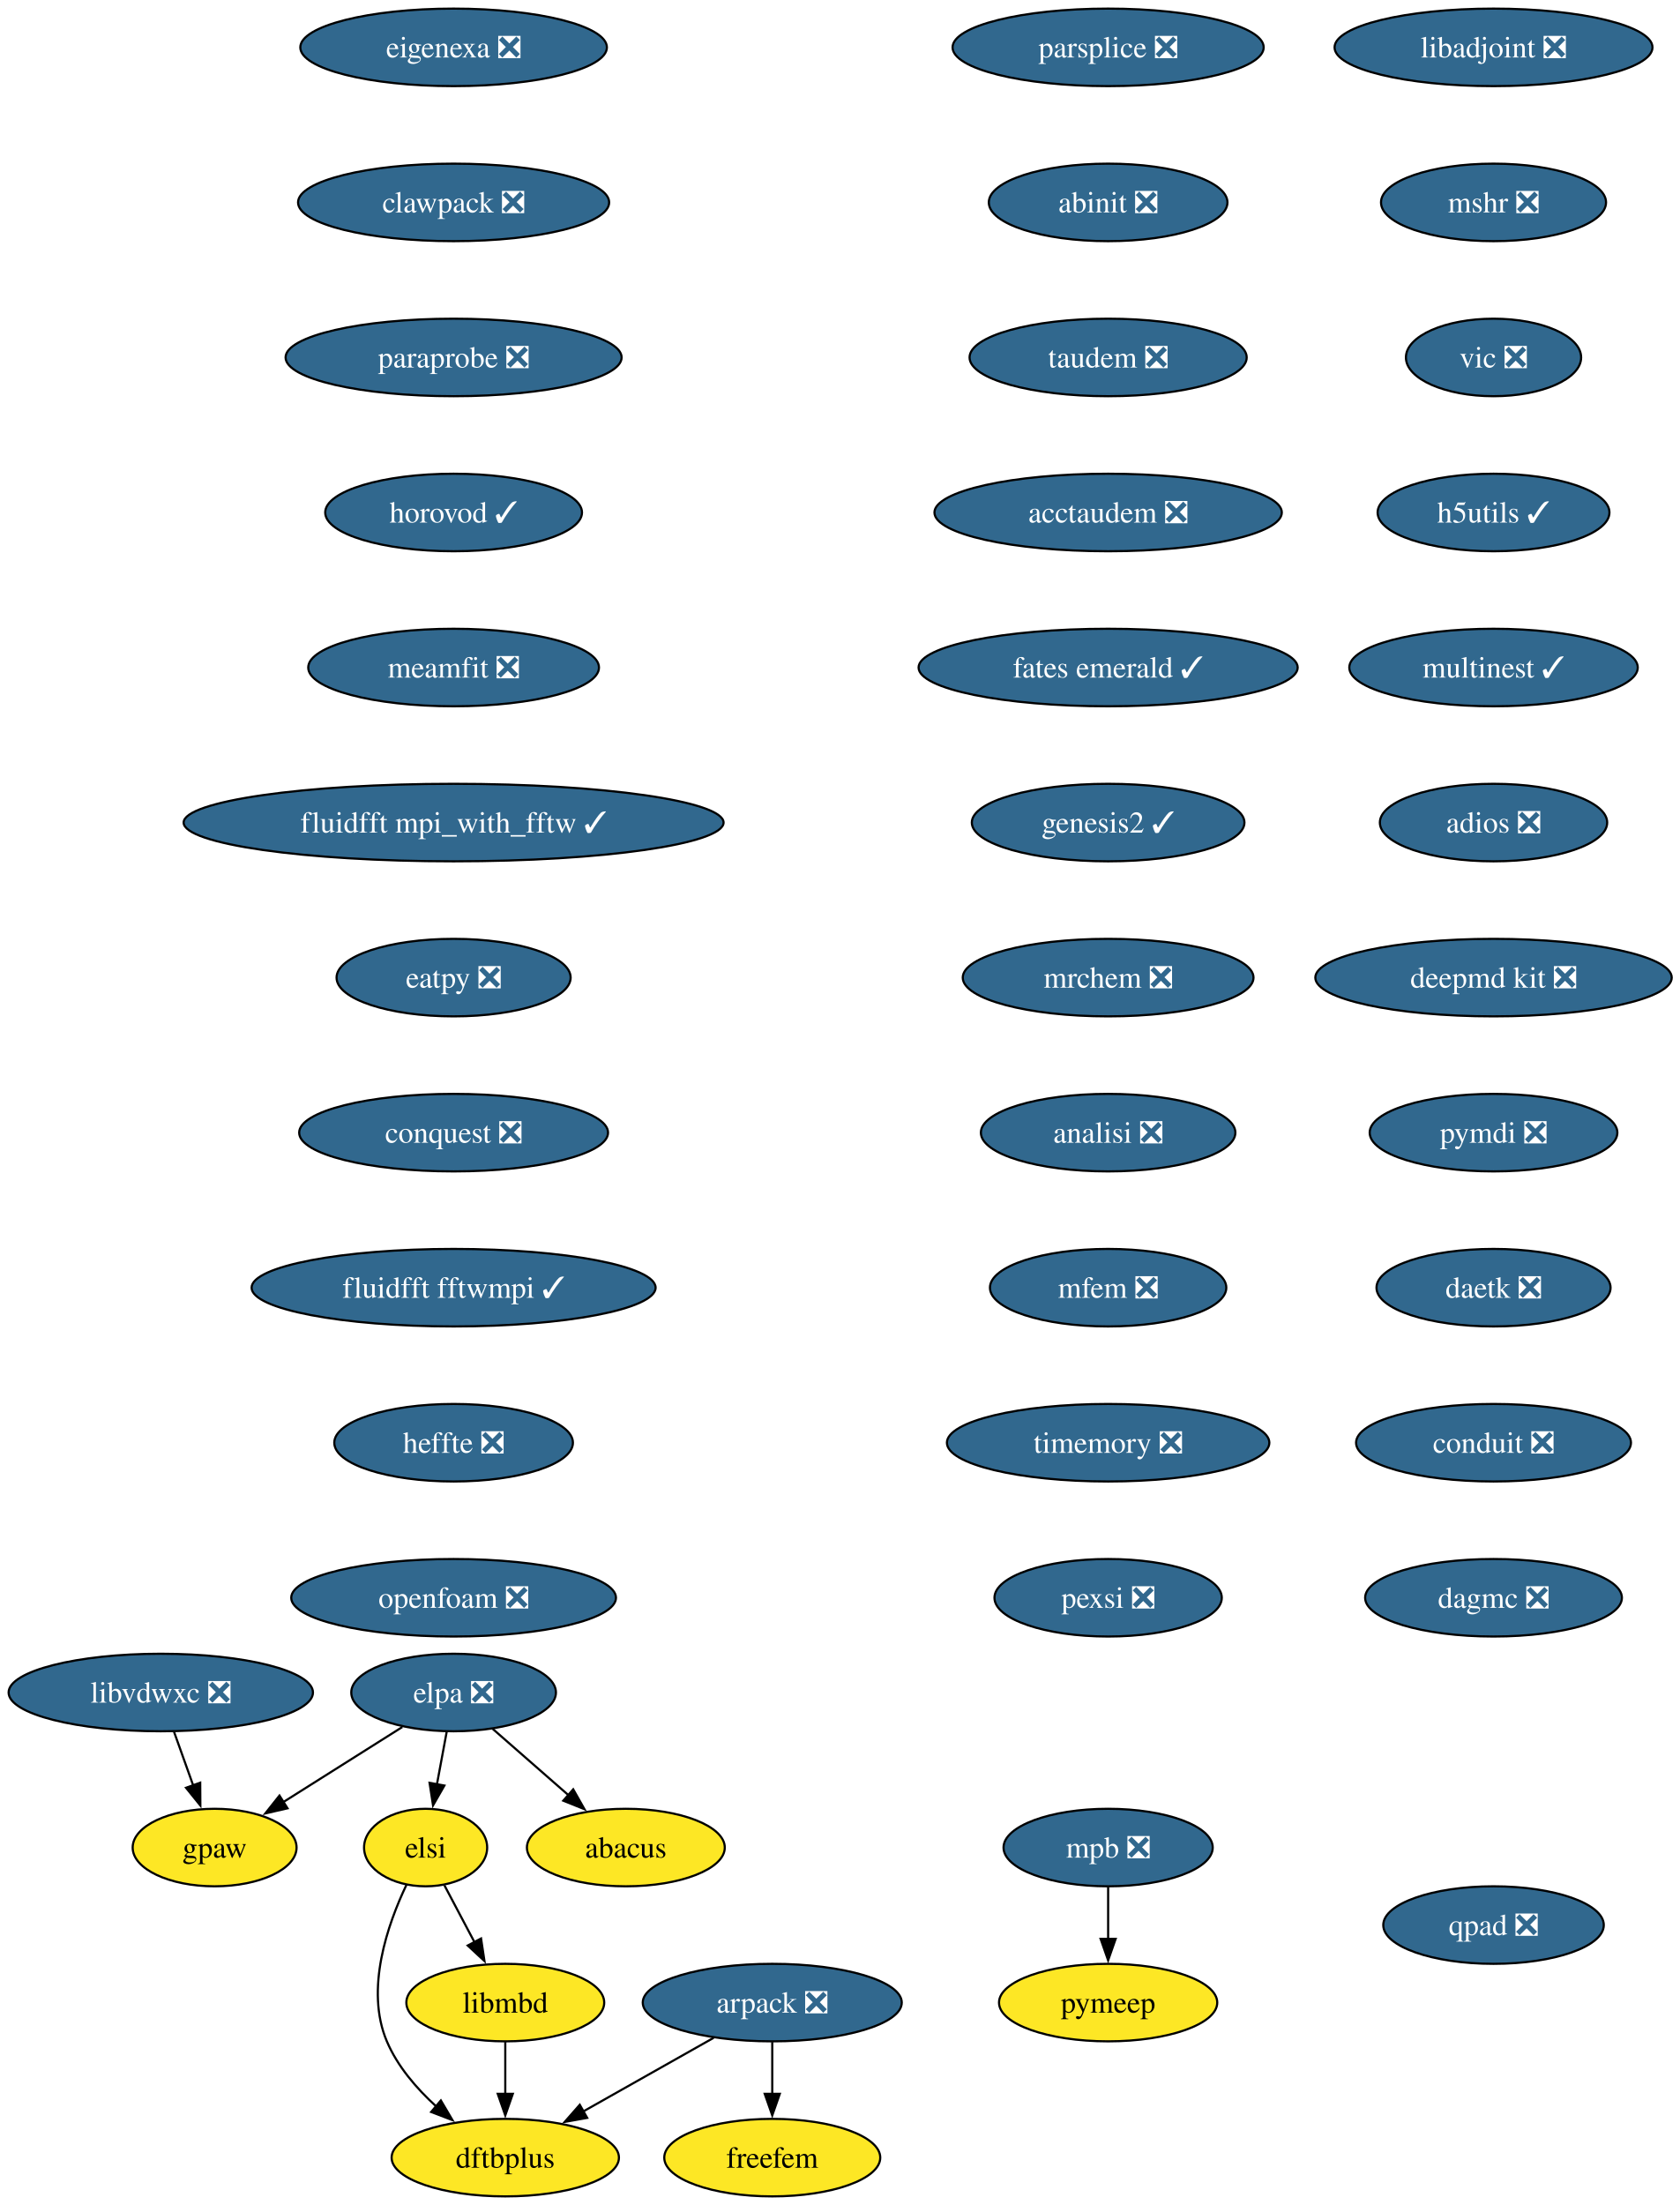
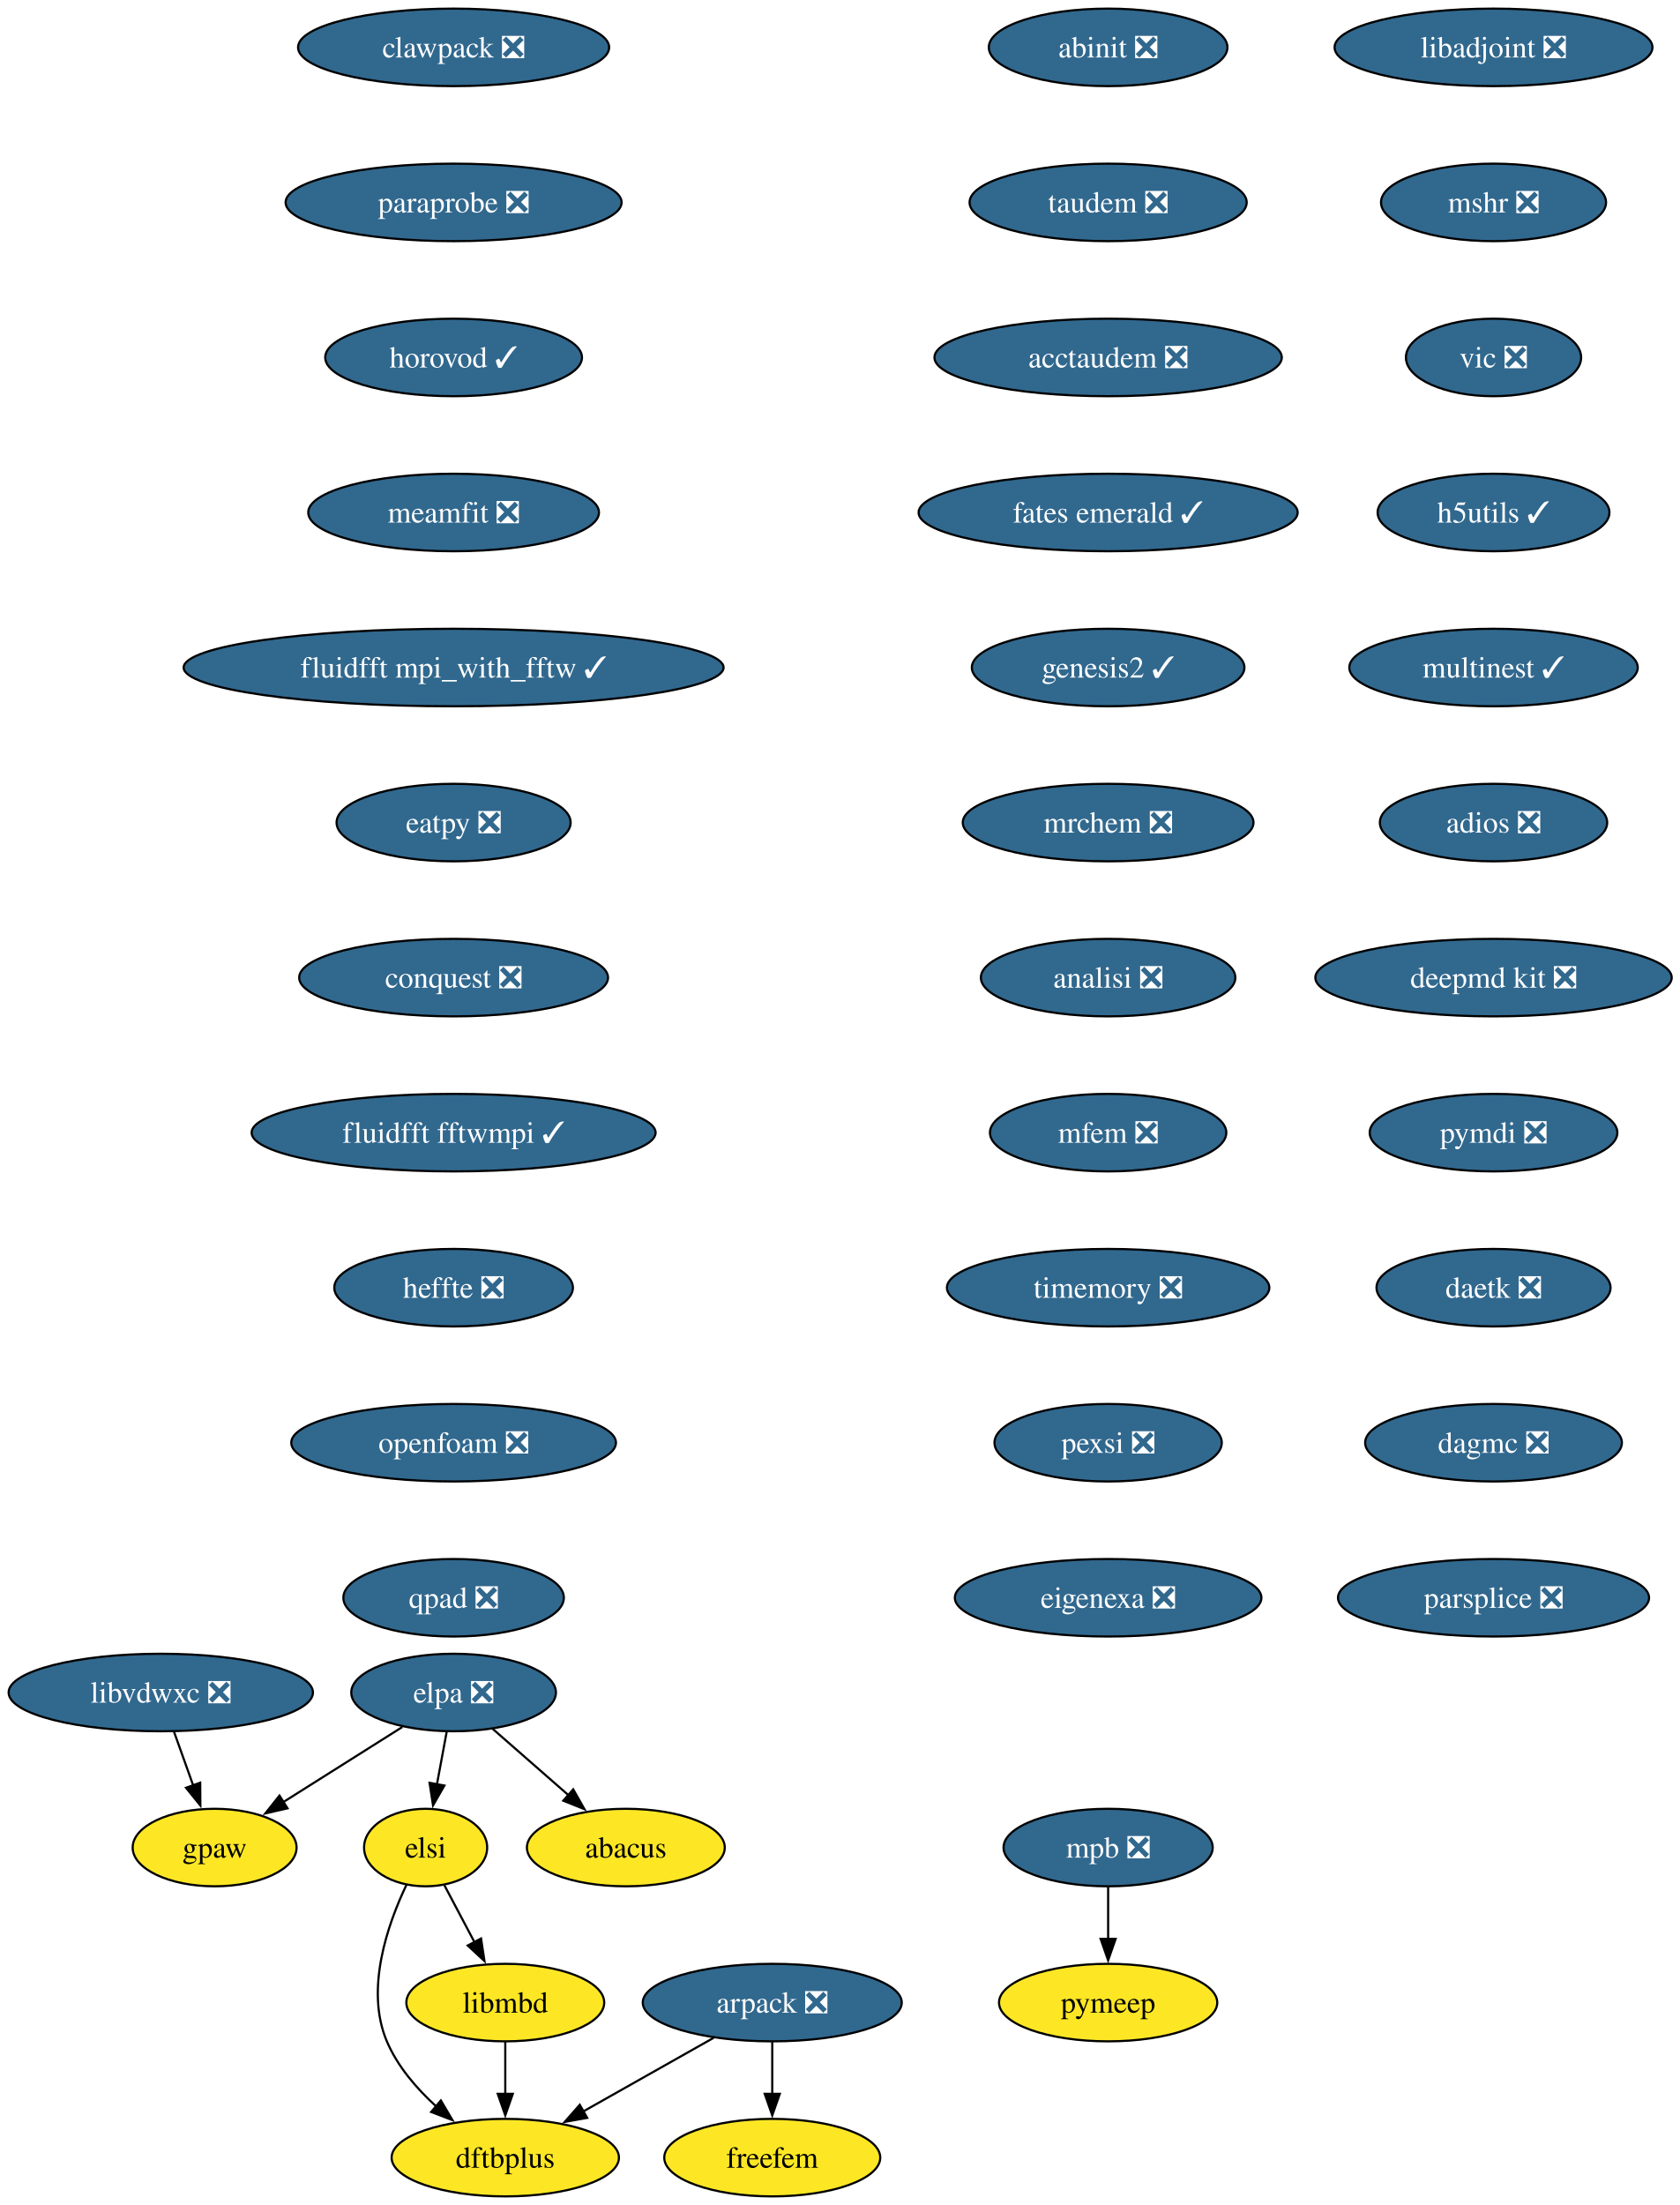
<svg xmlns="http://www.w3.org/2000/svg" xmlns:xlink="http://www.w3.org/1999/xlink" width="780pt" height="1024pt" viewBox="0.00 0.00 780.00 1024.00">
  <g id="graph0" class="graph" transform="scale(1 1) rotate(0) translate(4 1020)">
    <polygon fill="white" stroke="none" points="-4,4 -4,-1020 776.45,-1020 776.45,4 -4,4" />
    <g id="node1" class="node">
      <g id="a_node1">
        <a xlink:href="https://github.com/conda-forge/arpack-feedstock/pull/56" xlink:title="arpack ❎">
          <ellipse fill="#31688e" stroke="black" cx="354.68" cy="-90" rx="60.15" ry="18" />
          <text xml:space="preserve" text-anchor="middle" x="354.68" y="-85.33" font-family="Times,serif" font-size="14.00" fill="white">arpack ❎</text>
        </a>
      </g>
    </g>
    <g id="node2" class="node">
      <g id="a_node2">
        <a xlink:href="https://github.com/conda-forge/dftbplus-feedstock" xlink:title="dftbplus">
          <ellipse fill="#fde725" stroke="black" cx="230.68" cy="-18" rx="52.79" ry="18" />
          <text xml:space="preserve" text-anchor="middle" x="230.68" y="-13.32" font-family="Times,serif" font-size="14.00">dftbplus</text>
        </a>
      </g>
    </g>
    <g id="edge1" class="edge">
      <path fill="none" stroke="black" d="M327.46,-73.64C309.7,-63.61 286.29,-50.4 266.95,-39.48" />
      <polygon fill="black" stroke="black" points="268.72,-36.46 258.29,-34.59 265.28,-42.55 268.72,-36.46" />
    </g>
    <g id="node3" class="node">
      <g id="a_node3">
        <a xlink:href="https://github.com/conda-forge/freefem-feedstock" xlink:title="freefem">
          <ellipse fill="#fde725" stroke="black" cx="354.68" cy="-18" rx="50.16" ry="18" />
          <text xml:space="preserve" text-anchor="middle" x="354.68" y="-13.32" font-family="Times,serif" font-size="14.00">freefem</text>
        </a>
      </g>
    </g>
    <g id="edge2" class="edge">
      <path fill="none" stroke="black" d="M354.68,-71.7C354.68,-64.41 354.68,-55.73 354.68,-47.54" />
      <polygon fill="black" stroke="black" points="358.18,-47.62 354.68,-37.62 351.18,-47.62 358.18,-47.62" />
    </g>
    <g id="node4" class="node">
      <g id="a_node4">
        <a xlink:href="https://github.com/conda-forge/libadjoint-feedstock/pull/47" xlink:title="libadjoint ❎">
          <ellipse fill="#31688e" stroke="black" cx="689.68" cy="-998" rx="73.83" ry="18" />
          <text xml:space="preserve" text-anchor="middle" x="689.68" y="-993.33" font-family="Times,serif" font-size="14.00" fill="white">libadjoint ❎</text>
        </a>
      </g>
    </g>
    <g id="node5" class="node">
      <g id="a_node5">
        <a xlink:href="https://github.com/conda-forge/mshr-feedstock/pull/42" xlink:title="mshr ❎">
          <ellipse fill="#31688e" stroke="black" cx="689.68" cy="-926" rx="52.26" ry="18" />
          <text xml:space="preserve" text-anchor="middle" x="689.68" y="-921.33" font-family="Times,serif" font-size="14.00" fill="white">mshr ❎</text>
        </a>
      </g>
    </g>
    <g id="node6" class="node">
      <g id="a_node6">
        <a xlink:href="https://github.com/conda-forge/vic-feedstock/pull/27" xlink:title="vic ❎">
          <ellipse fill="#31688e" stroke="black" cx="689.68" cy="-854" rx="40.69" ry="18" />
          <text xml:space="preserve" text-anchor="middle" x="689.68" y="-849.33" font-family="Times,serif" font-size="14.00" fill="white">vic ❎</text>
        </a>
      </g>
    </g>
    <g id="node7" class="node">
      <g id="a_node7">
        <a xlink:href="https://github.com/conda-forge/h5utils-feedstock/pull/43" xlink:title="h5utils ✓">
          <ellipse fill="#31688e" stroke="black" cx="689.68" cy="-782" rx="53.84" ry="18" />
          <text xml:space="preserve" text-anchor="middle" x="689.68" y="-777.33" font-family="Times,serif" font-size="14.00" fill="white">h5utils ✓</text>
        </a>
      </g>
    </g>
    <g id="node8" class="node">
      <g id="a_node8">
        <a xlink:href="https://github.com/conda-forge/multinest-feedstock/pull/17" xlink:title="multinest ✓">
          <ellipse fill="#31688e" stroke="black" cx="689.68" cy="-710" rx="66.99" ry="18" />
          <text xml:space="preserve" text-anchor="middle" x="689.68" y="-705.33" font-family="Times,serif" font-size="14.00" fill="white">multinest ✓</text>
        </a>
      </g>
    </g>
    <g id="node11" class="node">
      <g id="a_node11">
        <a xlink:href="https://github.com/conda-forge/adios-feedstock/pull/40" xlink:title="adios ❎">
          <ellipse fill="#31688e" stroke="black" cx="689.68" cy="-638" rx="52.79" ry="18" />
          <text xml:space="preserve" text-anchor="middle" x="689.68" y="-633.33" font-family="Times,serif" font-size="14.00" fill="white">adios ❎</text>
        </a>
      </g>
    </g>
    <g id="node9" class="node">
      <g id="a_node9">
        <a xlink:href="https://github.com/conda-forge/mpb-feedstock/pull/52" xlink:title="mpb ❎">
          <ellipse fill="#31688e" stroke="black" cx="510.68" cy="-162" rx="48.58" ry="18" />
          <text xml:space="preserve" text-anchor="middle" x="510.68" y="-157.32" font-family="Times,serif" font-size="14.00" fill="white">mpb ❎</text>
        </a>
      </g>
    </g>
    <g id="node10" class="node">
      <g id="a_node10">
        <a xlink:href="https://github.com/conda-forge/pymeep-feedstock" xlink:title="pymeep">
          <ellipse fill="#fde725" stroke="black" cx="510.68" cy="-90" rx="50.68" ry="18" />
          <text xml:space="preserve" text-anchor="middle" x="510.68" y="-85.33" font-family="Times,serif" font-size="14.00">pymeep</text>
        </a>
      </g>
    </g>
    <g id="edge7" class="edge">
      <path fill="none" stroke="black" d="M510.68,-143.7C510.68,-136.41 510.68,-127.73 510.68,-119.54" />
      <polygon fill="black" stroke="black" points="514.18,-119.62 510.68,-109.62 507.18,-119.62 514.18,-119.62" />
    </g>
    <g id="node12" class="node">
      <g id="a_node12">
        <a xlink:href="https://github.com/conda-forge/deepmd-kit-feedstock/pull/133" xlink:title="deepmd kit ❎">
          <ellipse fill="#31688e" stroke="black" cx="689.68" cy="-566" rx="82.77" ry="18" />
          <text xml:space="preserve" text-anchor="middle" x="689.68" y="-561.33" font-family="Times,serif" font-size="14.00" fill="white">deepmd kit ❎</text>
        </a>
      </g>
    </g>
    <g id="node14" class="node">
      <g id="a_node14">
        <a xlink:href="https://github.com/conda-forge/pymdi-feedstock/pull/93" xlink:title="pymdi ❎">
          <ellipse fill="#31688e" stroke="black" cx="689.68" cy="-494" rx="57.52" ry="18" />
          <text xml:space="preserve" text-anchor="middle" x="689.68" y="-489.32" font-family="Times,serif" font-size="14.00" fill="white">pymdi ❎</text>
        </a>
      </g>
    </g>
    <g id="node13" class="node">
      <g id="a_node13">
        <a xlink:href="https://github.com/conda-forge/gpaw-feedstock" xlink:title="gpaw">
          <ellipse fill="#fde725" stroke="black" cx="95.68" cy="-162" rx="38.06" ry="18" />
          <text xml:space="preserve" text-anchor="middle" x="95.68" y="-157.32" font-family="Times,serif" font-size="14.00">gpaw</text>
        </a>
      </g>
    </g>
    <g id="node15" class="node">
      <g id="a_node15">
        <a xlink:href="https://github.com/conda-forge/daetk-feedstock/pull/22" xlink:title="daetk ❎">
          <ellipse fill="#31688e" stroke="black" cx="689.68" cy="-422" rx="54.36" ry="18" />
          <text xml:space="preserve" text-anchor="middle" x="689.68" y="-417.32" font-family="Times,serif" font-size="14.00" fill="white">daetk ❎</text>
        </a>
      </g>
    </g>
    <g id="node16" class="node">
      <g id="a_node16">
-         <a xlink:href="https://github.com/conda-forge/conduit-feedstock/pull/58" xlink:title="conduit ❎">
-           <ellipse fill="#31688e" stroke="black" cx="689.68" cy="-350" rx="63.84" ry="18" />
-           <text xml:space="preserve" text-anchor="middle" x="689.68" y="-345.32" font-family="Times,serif" font-size="14.00" fill="white">conduit ❎</text>
+         <a xlink:href="https://github.com/conda-forge/dagmc-feedstock/pull/43" xlink:title="dagmc ❎">
+           <ellipse fill="#31688e" stroke="black" cx="689.68" cy="-350" rx="59.63" ry="18" />
+           <text xml:space="preserve" text-anchor="middle" x="689.68" y="-345.32" font-family="Times,serif" font-size="14.00" fill="white">dagmc ❎</text>
        </a>
      </g>
    </g>
    <g id="node17" class="node">
      <g id="a_node17">
-         <a xlink:href="https://github.com/conda-forge/dagmc-feedstock/pull/43" xlink:title="dagmc ❎">
-           <ellipse fill="#31688e" stroke="black" cx="689.68" cy="-278" rx="59.63" ry="18" />
-           <text xml:space="preserve" text-anchor="middle" x="689.68" y="-273.32" font-family="Times,serif" font-size="14.00" fill="white">dagmc ❎</text>
+         <a xlink:href="https://github.com/conda-forge/parsplice-feedstock/pull/16" xlink:title="parsplice ❎">
+           <ellipse fill="#31688e" stroke="black" cx="689.68" cy="-278" rx="72.25" ry="18" />
+           <text xml:space="preserve" text-anchor="middle" x="689.68" y="-273.32" font-family="Times,serif" font-size="14.00" fill="white">parsplice ❎</text>
        </a>
      </g>
    </g>
    <g id="node18" class="node">
      <g id="a_node18">
-         <a xlink:href="https://github.com/conda-forge/parsplice-feedstock/pull/16" xlink:title="parsplice ❎">
-           <ellipse fill="#31688e" stroke="black" cx="510.68" cy="-998" rx="72.25" ry="18" />
-           <text xml:space="preserve" text-anchor="middle" x="510.68" y="-993.33" font-family="Times,serif" font-size="14.00" fill="white">parsplice ❎</text>
+         <a xlink:href="https://github.com/conda-forge/abinit-feedstock/pull/83" xlink:title="abinit ❎">
+           <ellipse fill="#31688e" stroke="black" cx="510.68" cy="-998" rx="55.42" ry="18" />
+           <text xml:space="preserve" text-anchor="middle" x="510.68" y="-993.33" font-family="Times,serif" font-size="14.00" fill="white">abinit ❎</text>
        </a>
      </g>
    </g>
    <g id="node19" class="node">
      <g id="a_node19">
-         <a xlink:href="https://github.com/conda-forge/abinit-feedstock/pull/83" xlink:title="abinit ❎">
-           <ellipse fill="#31688e" stroke="black" cx="510.68" cy="-926" rx="55.42" ry="18" />
-           <text xml:space="preserve" text-anchor="middle" x="510.68" y="-921.33" font-family="Times,serif" font-size="14.00" fill="white">abinit ❎</text>
+         <a xlink:href="https://github.com/conda-forge/taudem-feedstock/pull/25" xlink:title="taudem ❎">
+           <ellipse fill="#31688e" stroke="black" cx="510.68" cy="-926" rx="64.36" ry="18" />
+           <text xml:space="preserve" text-anchor="middle" x="510.68" y="-921.33" font-family="Times,serif" font-size="14.00" fill="white">taudem ❎</text>
+         </a>
+       </g>
+     </g>
+     <g id="node21" class="node">
+       <g id="a_node21">
+         <a xlink:href="https://github.com/conda-forge/acctaudem-feedstock/pull/19" xlink:title="acctaudem ❎">
+           <ellipse fill="#31688e" stroke="black" cx="510.68" cy="-854" rx="80.67" ry="18" />
+           <text xml:space="preserve" text-anchor="middle" x="510.68" y="-849.33" font-family="Times,serif" font-size="14.00" fill="white">acctaudem ❎</text>
        </a>
      </g>
    </g>
    <g id="node20" class="node">
      <g id="a_node20">
-         <a xlink:href="https://github.com/conda-forge/taudem-feedstock/pull/25" xlink:title="taudem ❎">
-           <ellipse fill="#31688e" stroke="black" cx="510.68" cy="-854" rx="64.36" ry="18" />
-           <text xml:space="preserve" text-anchor="middle" x="510.68" y="-849.33" font-family="Times,serif" font-size="14.00" fill="white">taudem ❎</text>
-         </a>
-       </g>
-     </g>
-     <g id="node22" class="node">
-       <g id="a_node22">
-         <a xlink:href="https://github.com/conda-forge/acctaudem-feedstock/pull/19" xlink:title="acctaudem ❎">
-           <ellipse fill="#31688e" stroke="black" cx="510.68" cy="-782" rx="80.67" ry="18" />
-           <text xml:space="preserve" text-anchor="middle" x="510.68" y="-777.33" font-family="Times,serif" font-size="14.00" fill="white">acctaudem ❎</text>
-         </a>
-       </g>
-     </g>
-     <g id="node21" class="node">
-       <g id="a_node21">
        <a xlink:href="https://github.com/conda-forge/libmbd-feedstock" xlink:title="libmbd">
          <ellipse fill="#fde725" stroke="black" cx="230.68" cy="-90" rx="45.95" ry="18" />
          <text xml:space="preserve" text-anchor="middle" x="230.68" y="-85.33" font-family="Times,serif" font-size="14.00">libmbd</text>
        </a>
      </g>
    </g>
-     <g id="edge16" class="edge">
+     <g id="edge15" class="edge">
      <path fill="none" stroke="black" d="M230.68,-71.7C230.68,-64.41 230.68,-55.73 230.68,-47.54" />
      <polygon fill="black" stroke="black" points="234.18,-47.62 230.68,-37.62 227.18,-47.62 234.18,-47.62" />
    </g>
+     <g id="node22" class="node">
+       <g id="a_node22">
+         <a xlink:href="https://github.com/conda-forge/fates-emerald-feedstock/pull/25" xlink:title="fates emerald ✓">
+           <ellipse fill="#31688e" stroke="black" cx="510.68" cy="-782" rx="88.04" ry="18" />
+           <text xml:space="preserve" text-anchor="middle" x="510.68" y="-777.33" font-family="Times,serif" font-size="14.00" fill="white">fates emerald ✓</text>
+         </a>
+       </g>
+     </g>
    <g id="node23" class="node">
      <g id="a_node23">
-         <a xlink:href="https://github.com/conda-forge/fates-emerald-feedstock/pull/25" xlink:title="fates emerald ✓">
-           <ellipse fill="#31688e" stroke="black" cx="510.68" cy="-710" rx="88.04" ry="18" />
-           <text xml:space="preserve" text-anchor="middle" x="510.68" y="-705.33" font-family="Times,serif" font-size="14.00" fill="white">fates emerald ✓</text>
+         <a xlink:href="https://github.com/conda-forge/genesis2-feedstock/pull/14" xlink:title="genesis2 ✓">
+           <ellipse fill="#31688e" stroke="black" cx="510.68" cy="-710" rx="63.31" ry="18" />
+           <text xml:space="preserve" text-anchor="middle" x="510.68" y="-705.33" font-family="Times,serif" font-size="14.00" fill="white">genesis2 ✓</text>
        </a>
      </g>
    </g>
    <g id="node24" class="node">
      <g id="a_node24">
-         <a xlink:href="https://github.com/conda-forge/genesis2-feedstock/pull/14" xlink:title="genesis2 ✓">
-           <ellipse fill="#31688e" stroke="black" cx="510.68" cy="-638" rx="63.31" ry="18" />
-           <text xml:space="preserve" text-anchor="middle" x="510.68" y="-633.33" font-family="Times,serif" font-size="14.00" fill="white">genesis2 ✓</text>
+         <a xlink:href="https://github.com/conda-forge/mrchem-feedstock/pull/30" xlink:title="mrchem ❎">
+           <ellipse fill="#31688e" stroke="black" cx="510.68" cy="-638" rx="67.52" ry="18" />
+           <text xml:space="preserve" text-anchor="middle" x="510.68" y="-633.33" font-family="Times,serif" font-size="14.00" fill="white">mrchem ❎</text>
        </a>
      </g>
    </g>
    <g id="node25" class="node">
      <g id="a_node25">
-         <a xlink:href="https://github.com/conda-forge/mrchem-feedstock/pull/30" xlink:title="mrchem ❎">
-           <ellipse fill="#31688e" stroke="black" cx="510.68" cy="-566" rx="67.52" ry="18" />
-           <text xml:space="preserve" text-anchor="middle" x="510.68" y="-561.33" font-family="Times,serif" font-size="14.00" fill="white">mrchem ❎</text>
+         <a xlink:href="https://github.com/conda-forge/analisi-feedstock/pull/39" xlink:title="analisi ❎">
+           <ellipse fill="#31688e" stroke="black" cx="510.68" cy="-566" rx="59.1" ry="18" />
+           <text xml:space="preserve" text-anchor="middle" x="510.68" y="-561.33" font-family="Times,serif" font-size="14.00" fill="white">analisi ❎</text>
        </a>
      </g>
    </g>
    <g id="node26" class="node">
      <g id="a_node26">
-         <a xlink:href="https://github.com/conda-forge/analisi-feedstock/pull/39" xlink:title="analisi ❎">
-           <ellipse fill="#31688e" stroke="black" cx="510.68" cy="-494" rx="59.1" ry="18" />
-           <text xml:space="preserve" text-anchor="middle" x="510.68" y="-489.32" font-family="Times,serif" font-size="14.00" fill="white">analisi ❎</text>
+         <a xlink:href="https://github.com/conda-forge/mfem-feedstock/pull/18" xlink:title="mfem ❎">
+           <ellipse fill="#31688e" stroke="black" cx="510.68" cy="-494" rx="54.89" ry="18" />
+           <text xml:space="preserve" text-anchor="middle" x="510.68" y="-489.32" font-family="Times,serif" font-size="14.00" fill="white">mfem ❎</text>
        </a>
      </g>
    </g>
    <g id="node27" class="node">
      <g id="a_node27">
-         <a xlink:href="https://github.com/conda-forge/mfem-feedstock/pull/18" xlink:title="mfem ❎">
-           <ellipse fill="#31688e" stroke="black" cx="510.68" cy="-422" rx="54.89" ry="18" />
-           <text xml:space="preserve" text-anchor="middle" x="510.68" y="-417.32" font-family="Times,serif" font-size="14.00" fill="white">mfem ❎</text>
+         <a xlink:href="https://github.com/conda-forge/timemory-feedstock/pull/25" xlink:title="timemory ❎">
+           <ellipse fill="#31688e" stroke="black" cx="510.68" cy="-422" rx="74.88" ry="18" />
+           <text xml:space="preserve" text-anchor="middle" x="510.68" y="-417.32" font-family="Times,serif" font-size="14.00" fill="white">timemory ❎</text>
        </a>
      </g>
    </g>
    <g id="node28" class="node">
      <g id="a_node28">
-         <a xlink:href="https://github.com/conda-forge/timemory-feedstock/pull/25" xlink:title="timemory ❎">
-           <ellipse fill="#31688e" stroke="black" cx="510.68" cy="-350" rx="74.88" ry="18" />
-           <text xml:space="preserve" text-anchor="middle" x="510.68" y="-345.32" font-family="Times,serif" font-size="14.00" fill="white">timemory ❎</text>
+         <a xlink:href="https://github.com/conda-forge/pexsi-feedstock/pull/12" xlink:title="pexsi ❎">
+           <ellipse fill="#31688e" stroke="black" cx="510.68" cy="-350" rx="52.79" ry="18" />
+           <text xml:space="preserve" text-anchor="middle" x="510.68" y="-345.32" font-family="Times,serif" font-size="14.00" fill="white">pexsi ❎</text>
+         </a>
+       </g>
+     </g>
+     <g id="node32" class="node">
+       <g id="a_node32">
+         <a xlink:href="https://github.com/conda-forge/eigenexa-feedstock/pull/4" xlink:title="eigenexa ❎">
+           <ellipse fill="#31688e" stroke="black" cx="510.68" cy="-278" rx="71.2" ry="18" />
+           <text xml:space="preserve" text-anchor="middle" x="510.68" y="-273.32" font-family="Times,serif" font-size="14.00" fill="white">eigenexa ❎</text>
        </a>
      </g>
    </g>
    <g id="node29" class="node">
      <g id="a_node29">
-         <a xlink:href="https://github.com/conda-forge/pexsi-feedstock/pull/12" xlink:title="pexsi ❎">
-           <ellipse fill="#31688e" stroke="black" cx="510.68" cy="-278" rx="52.79" ry="18" />
-           <text xml:space="preserve" text-anchor="middle" x="510.68" y="-273.32" font-family="Times,serif" font-size="14.00" fill="white">pexsi ❎</text>
-         </a>
-       </g>
-     </g>
-     <g id="node30" class="node">
-       <g id="a_node30">
        <a xlink:href="https://github.com/conda-forge/elpa-feedstock/pull/41" xlink:title="elpa ❎">
          <ellipse fill="#31688e" stroke="black" cx="206.68" cy="-234" rx="47.53" ry="18" />
          <text xml:space="preserve" text-anchor="middle" x="206.68" y="-229.32" font-family="Times,serif" font-size="14.00" fill="white">elpa ❎</text>
        </a>
      </g>
    </g>
-     <g id="edge25" class="edge">
+     <g id="edge24" class="edge">
      <path fill="none" stroke="black" d="M182.86,-217.98C166.63,-207.75 144.96,-194.08 127.29,-182.93" />
      <polygon fill="black" stroke="black" points="129.54,-180.22 119.22,-177.85 125.81,-186.14 129.54,-180.22" />
    </g>
-     <g id="node31" class="node">
-       <g id="a_node31">
+     <g id="node30" class="node">
+       <g id="a_node30">
        <a xlink:href="https://github.com/conda-forge/elsi-feedstock" xlink:title="elsi">
          <ellipse fill="#fde725" stroke="black" cx="193.68" cy="-162" rx="28.59" ry="18" />
          <text xml:space="preserve" text-anchor="middle" x="193.68" y="-157.32" font-family="Times,serif" font-size="14.00">elsi</text>
        </a>
      </g>
    </g>
-     <g id="edge26" class="edge">
+     <g id="edge25" class="edge">
      <path fill="none" stroke="black" d="M203.46,-215.7C202.09,-208.32 200.46,-199.52 198.92,-191.25" />
      <polygon fill="black" stroke="black" points="202.4,-190.79 197.13,-181.59 195.51,-192.06 202.4,-190.79" />
    </g>
-     <g id="node32" class="node">
-       <g id="a_node32">
+     <g id="node31" class="node">
+       <g id="a_node31">
        <a xlink:href="https://github.com/conda-forge/abacus-feedstock" xlink:title="abacus">
          <ellipse fill="#fde725" stroke="black" cx="286.68" cy="-162" rx="45.95" ry="18" />
          <text xml:space="preserve" text-anchor="middle" x="286.68" y="-157.32" font-family="Times,serif" font-size="14.00">abacus</text>
        </a>
      </g>
    </g>
-     <g id="edge27" class="edge">
+     <g id="edge26" class="edge">
      <path fill="none" stroke="black" d="M224.83,-217.12C235.26,-207.99 248.55,-196.36 260.14,-186.22" />
      <polygon fill="black" stroke="black" points="262.23,-189.04 267.45,-179.82 257.62,-183.77 262.23,-189.04" />
    </g>
-     <g id="edge28" class="edge">
+     <g id="edge27" class="edge">
      <path fill="none" stroke="black" d="M184.77,-144.66C176.05,-126.36 165.44,-96.08 175.68,-72 180.59,-60.44 189.4,-50.18 198.54,-41.84" />
      <polygon fill="black" stroke="black" points="200.76,-44.55 206.15,-35.42 196.25,-39.2 200.76,-44.55" />
    </g>
-     <g id="edge29" class="edge">
+     <g id="edge28" class="edge">
      <path fill="none" stroke="black" d="M202.44,-144.41C206.62,-136.51 211.72,-126.85 216.44,-117.94" />
      <polygon fill="black" stroke="black" points="219.43,-119.77 221.01,-109.29 213.24,-116.5 219.43,-119.77" />
    </g>
    <g id="node33" class="node">
      <g id="a_node33">
-         <a xlink:href="https://github.com/conda-forge/eigenexa-feedstock/pull/4" xlink:title="eigenexa ❎">
-           <ellipse fill="#31688e" stroke="black" cx="206.68" cy="-998" rx="71.2" ry="18" />
-           <text xml:space="preserve" text-anchor="middle" x="206.68" y="-993.33" font-family="Times,serif" font-size="14.00" fill="white">eigenexa ❎</text>
-         </a>
-       </g>
+         <a xlink:href="https://github.com/conda-forge/libvdwxc-feedstock/pull/15" xlink:title="libvdwxc ❎">
+           <ellipse fill="#31688e" stroke="black" cx="70.68" cy="-234" rx="70.68" ry="18" />
+           <text xml:space="preserve" text-anchor="middle" x="70.68" y="-229.32" font-family="Times,serif" font-size="14.00" fill="white">libvdwxc ❎</text>
+         </a>
+       </g>
+     </g>
+     <g id="edge30" class="edge">
+       <path fill="none" stroke="black" d="M76.85,-215.7C79.55,-208.15 82.78,-199.12 85.79,-190.68" />
+       <polygon fill="black" stroke="black" points="88.99,-192.12 89.06,-181.53 82.4,-189.77 88.99,-192.12" />
    </g>
    <g id="node34" class="node">
      <g id="a_node34">
        <a xlink:href="https://github.com/conda-forge/clawpack-feedstock/pull/28" xlink:title="clawpack ❎">
-           <ellipse fill="#31688e" stroke="black" cx="206.68" cy="-926" rx="72.25" ry="18" />
-           <text xml:space="preserve" text-anchor="middle" x="206.68" y="-921.33" font-family="Times,serif" font-size="14.00" fill="white">clawpack ❎</text>
+           <ellipse fill="#31688e" stroke="black" cx="206.68" cy="-998" rx="72.25" ry="18" />
+           <text xml:space="preserve" text-anchor="middle" x="206.68" y="-993.33" font-family="Times,serif" font-size="14.00" fill="white">clawpack ❎</text>
+         </a>
+       </g>
+     </g>
+     <g id="node35" class="node">
+       <g id="a_node35">
+         <a xlink:href="https://github.com/conda-forge/paraprobe-feedstock/pull/25" xlink:title="paraprobe ❎">
+           <ellipse fill="#31688e" stroke="black" cx="206.68" cy="-926" rx="78.04" ry="18" />
+           <text xml:space="preserve" text-anchor="middle" x="206.68" y="-921.33" font-family="Times,serif" font-size="14.00" fill="white">paraprobe ❎</text>
        </a>
      </g>
    </g>
    <g id="node36" class="node">
      <g id="a_node36">
-         <a xlink:href="https://github.com/conda-forge/paraprobe-feedstock/pull/25" xlink:title="paraprobe ❎">
-           <ellipse fill="#31688e" stroke="black" cx="206.68" cy="-854" rx="78.04" ry="18" />
-           <text xml:space="preserve" text-anchor="middle" x="206.68" y="-849.33" font-family="Times,serif" font-size="14.00" fill="white">paraprobe ❎</text>
-         </a>
-       </g>
-     </g>
-     <g id="node35" class="node">
-       <g id="a_node35">
-         <a xlink:href="https://github.com/conda-forge/libvdwxc-feedstock/pull/15" xlink:title="libvdwxc ❎">
-           <ellipse fill="#31688e" stroke="black" cx="70.68" cy="-234" rx="70.68" ry="18" />
-           <text xml:space="preserve" text-anchor="middle" x="70.68" y="-229.32" font-family="Times,serif" font-size="14.00" fill="white">libvdwxc ❎</text>
-         </a>
-       </g>
-     </g>
-     <g id="edge31" class="edge">
-       <path fill="none" stroke="black" d="M76.85,-215.7C79.55,-208.15 82.78,-199.12 85.79,-190.68" />
-       <polygon fill="black" stroke="black" points="88.99,-192.12 89.06,-181.53 82.4,-189.77 88.99,-192.12" />
+         <a xlink:href="https://github.com/conda-forge/horovod-feedstock/pull/46" xlink:title="horovod ✓">
+           <ellipse fill="#31688e" stroke="black" cx="206.68" cy="-854" rx="59.63" ry="18" />
+           <text xml:space="preserve" text-anchor="middle" x="206.68" y="-849.33" font-family="Times,serif" font-size="14.00" fill="white">horovod ✓</text>
+         </a>
+       </g>
    </g>
    <g id="node37" class="node">
      <g id="a_node37">
-         <a xlink:href="https://github.com/conda-forge/horovod-feedstock/pull/46" xlink:title="horovod ✓">
-           <ellipse fill="#31688e" stroke="black" cx="206.68" cy="-782" rx="59.63" ry="18" />
-           <text xml:space="preserve" text-anchor="middle" x="206.68" y="-777.33" font-family="Times,serif" font-size="14.00" fill="white">horovod ✓</text>
+         <a xlink:href="https://github.com/conda-forge/meamfit-feedstock/pull/1" xlink:title="meamfit ❎">
+           <ellipse fill="#31688e" stroke="black" cx="206.68" cy="-782" rx="67.52" ry="18" />
+           <text xml:space="preserve" text-anchor="middle" x="206.68" y="-777.33" font-family="Times,serif" font-size="14.00" fill="white">meamfit ❎</text>
        </a>
      </g>
    </g>
    <g id="node38" class="node">
      <g id="a_node38">
-         <a xlink:href="https://github.com/conda-forge/meamfit-feedstock/pull/1" xlink:title="meamfit ❎">
-           <ellipse fill="#31688e" stroke="black" cx="206.68" cy="-710" rx="67.52" ry="18" />
-           <text xml:space="preserve" text-anchor="middle" x="206.68" y="-705.33" font-family="Times,serif" font-size="14.00" fill="white">meamfit ❎</text>
+         <a xlink:href="https://github.com/conda-forge/fluidfft-mpi_with_fftw-feedstock/pull/8" xlink:title="fluidfft mpi_with_fftw ✓">
+           <ellipse fill="#31688e" stroke="black" cx="206.68" cy="-710" rx="125.39" ry="18" />
+           <text xml:space="preserve" text-anchor="middle" x="206.68" y="-705.33" font-family="Times,serif" font-size="14.00" fill="white">fluidfft mpi_with_fftw ✓</text>
        </a>
      </g>
    </g>
    <g id="node39" class="node">
      <g id="a_node39">
-         <a xlink:href="https://github.com/conda-forge/fluidfft-mpi_with_fftw-feedstock/pull/8" xlink:title="fluidfft mpi_with_fftw ✓">
-           <ellipse fill="#31688e" stroke="black" cx="206.68" cy="-638" rx="125.39" ry="18" />
-           <text xml:space="preserve" text-anchor="middle" x="206.68" y="-633.33" font-family="Times,serif" font-size="14.00" fill="white">fluidfft mpi_with_fftw ✓</text>
+         <a xlink:href="https://github.com/conda-forge/eatpy-feedstock/pull/10" xlink:title="eatpy ❎">
+           <ellipse fill="#31688e" stroke="black" cx="206.68" cy="-638" rx="54.36" ry="18" />
+           <text xml:space="preserve" text-anchor="middle" x="206.68" y="-633.33" font-family="Times,serif" font-size="14.00" fill="white">eatpy ❎</text>
        </a>
      </g>
    </g>
    <g id="node40" class="node">
      <g id="a_node40">
-         <a xlink:href="https://github.com/conda-forge/eatpy-feedstock/pull/10" xlink:title="eatpy ❎">
-           <ellipse fill="#31688e" stroke="black" cx="206.68" cy="-566" rx="54.36" ry="18" />
-           <text xml:space="preserve" text-anchor="middle" x="206.68" y="-561.33" font-family="Times,serif" font-size="14.00" fill="white">eatpy ❎</text>
+         <a xlink:href="https://github.com/conda-forge/conquest-feedstock/pull/7" xlink:title="conquest ❎">
+           <ellipse fill="#31688e" stroke="black" cx="206.68" cy="-566" rx="71.73" ry="18" />
+           <text xml:space="preserve" text-anchor="middle" x="206.68" y="-561.33" font-family="Times,serif" font-size="14.00" fill="white">conquest ❎</text>
        </a>
      </g>
    </g>
    <g id="node41" class="node">
      <g id="a_node41">
-         <a xlink:href="https://github.com/conda-forge/conquest-feedstock/pull/7" xlink:title="conquest ❎">
-           <ellipse fill="#31688e" stroke="black" cx="206.68" cy="-494" rx="71.73" ry="18" />
-           <text xml:space="preserve" text-anchor="middle" x="206.68" y="-489.32" font-family="Times,serif" font-size="14.00" fill="white">conquest ❎</text>
+         <a xlink:href="https://github.com/conda-forge/fluidfft-fftwmpi-feedstock/pull/10" xlink:title="fluidfft fftwmpi ✓">
+           <ellipse fill="#31688e" stroke="black" cx="206.68" cy="-494" rx="93.82" ry="18" />
+           <text xml:space="preserve" text-anchor="middle" x="206.68" y="-489.32" font-family="Times,serif" font-size="14.00" fill="white">fluidfft fftwmpi ✓</text>
        </a>
      </g>
    </g>
    <g id="node42" class="node">
      <g id="a_node42">
-         <a xlink:href="https://github.com/conda-forge/fluidfft-fftwmpi-feedstock/pull/10" xlink:title="fluidfft fftwmpi ✓">
-           <ellipse fill="#31688e" stroke="black" cx="206.68" cy="-422" rx="93.82" ry="18" />
-           <text xml:space="preserve" text-anchor="middle" x="206.68" y="-417.32" font-family="Times,serif" font-size="14.00" fill="white">fluidfft fftwmpi ✓</text>
+         <a xlink:href="https://github.com/conda-forge/heffte-feedstock/pull/11" xlink:title="heffte ❎">
+           <ellipse fill="#31688e" stroke="black" cx="206.68" cy="-422" rx="55.42" ry="18" />
+           <text xml:space="preserve" text-anchor="middle" x="206.68" y="-417.32" font-family="Times,serif" font-size="14.00" fill="white">heffte ❎</text>
        </a>
      </g>
    </g>
    <g id="node43" class="node">
      <g id="a_node43">
-         <a xlink:href="https://github.com/conda-forge/heffte-feedstock/pull/11" xlink:title="heffte ❎">
-           <ellipse fill="#31688e" stroke="black" cx="206.68" cy="-350" rx="55.42" ry="18" />
-           <text xml:space="preserve" text-anchor="middle" x="206.68" y="-345.32" font-family="Times,serif" font-size="14.00" fill="white">heffte ❎</text>
+         <a xlink:href="https://github.com/conda-forge/openfoam-feedstock/pull/6" xlink:title="openfoam ❎">
+           <ellipse fill="#31688e" stroke="black" cx="206.68" cy="-350" rx="75.41" ry="18" />
+           <text xml:space="preserve" text-anchor="middle" x="206.68" y="-345.32" font-family="Times,serif" font-size="14.00" fill="white">openfoam ❎</text>
        </a>
      </g>
    </g>
    <g id="node44" class="node">
      <g id="a_node44">
-         <a xlink:href="https://github.com/conda-forge/openfoam-feedstock/pull/6" xlink:title="openfoam ❎">
-           <ellipse fill="#31688e" stroke="black" cx="206.68" cy="-278" rx="75.41" ry="18" />
-           <text xml:space="preserve" text-anchor="middle" x="206.68" y="-273.32" font-family="Times,serif" font-size="14.00" fill="white">openfoam ❎</text>
-         </a>
-       </g>
-     </g>
-     <g id="node45" class="node">
-       <g id="a_node45">
        <a xlink:href="https://github.com/conda-forge/qpad-feedstock/pull/5" xlink:title="qpad ❎">
-           <ellipse fill="#31688e" stroke="black" cx="689.68" cy="-126" rx="51.21" ry="18" />
-           <text xml:space="preserve" text-anchor="middle" x="689.68" y="-121.33" font-family="Times,serif" font-size="14.00" fill="white">qpad ❎</text>
+           <ellipse fill="#31688e" stroke="black" cx="206.68" cy="-278" rx="51.21" ry="18" />
+           <text xml:space="preserve" text-anchor="middle" x="206.68" y="-273.32" font-family="Times,serif" font-size="14.00" fill="white">qpad ❎</text>
        </a>
      </g>
    </g>
  </g>
</svg>
